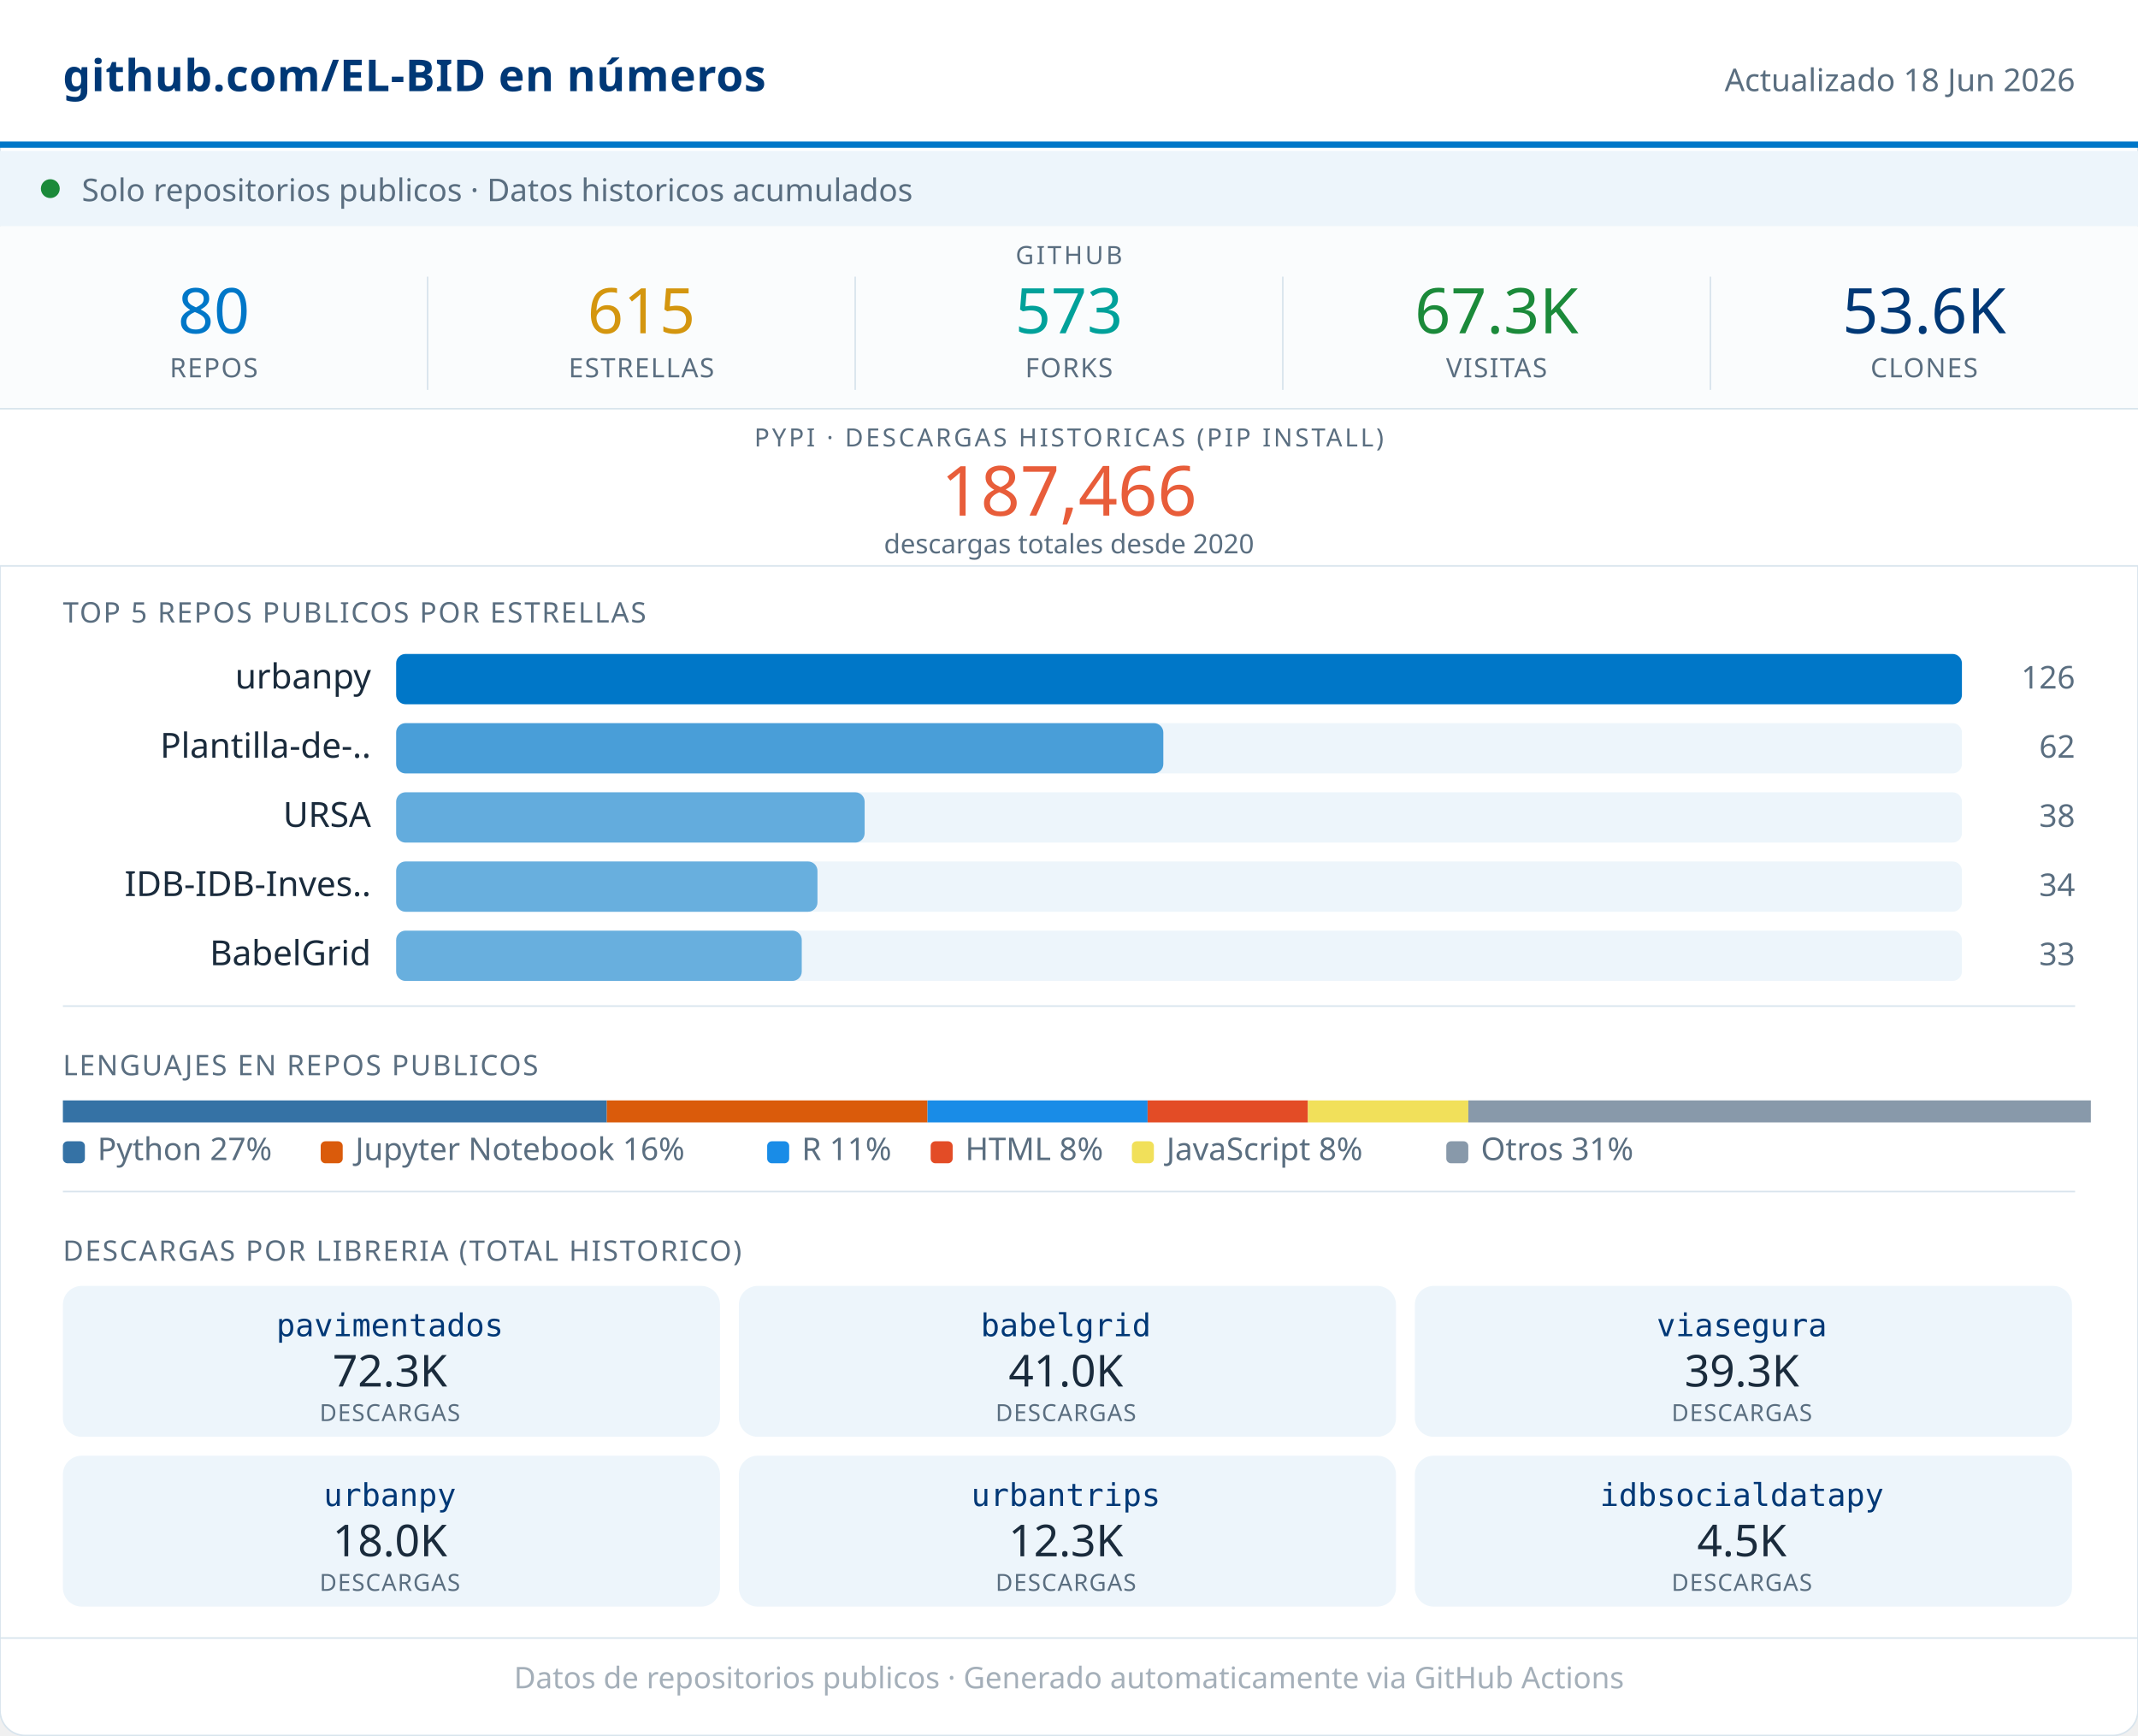
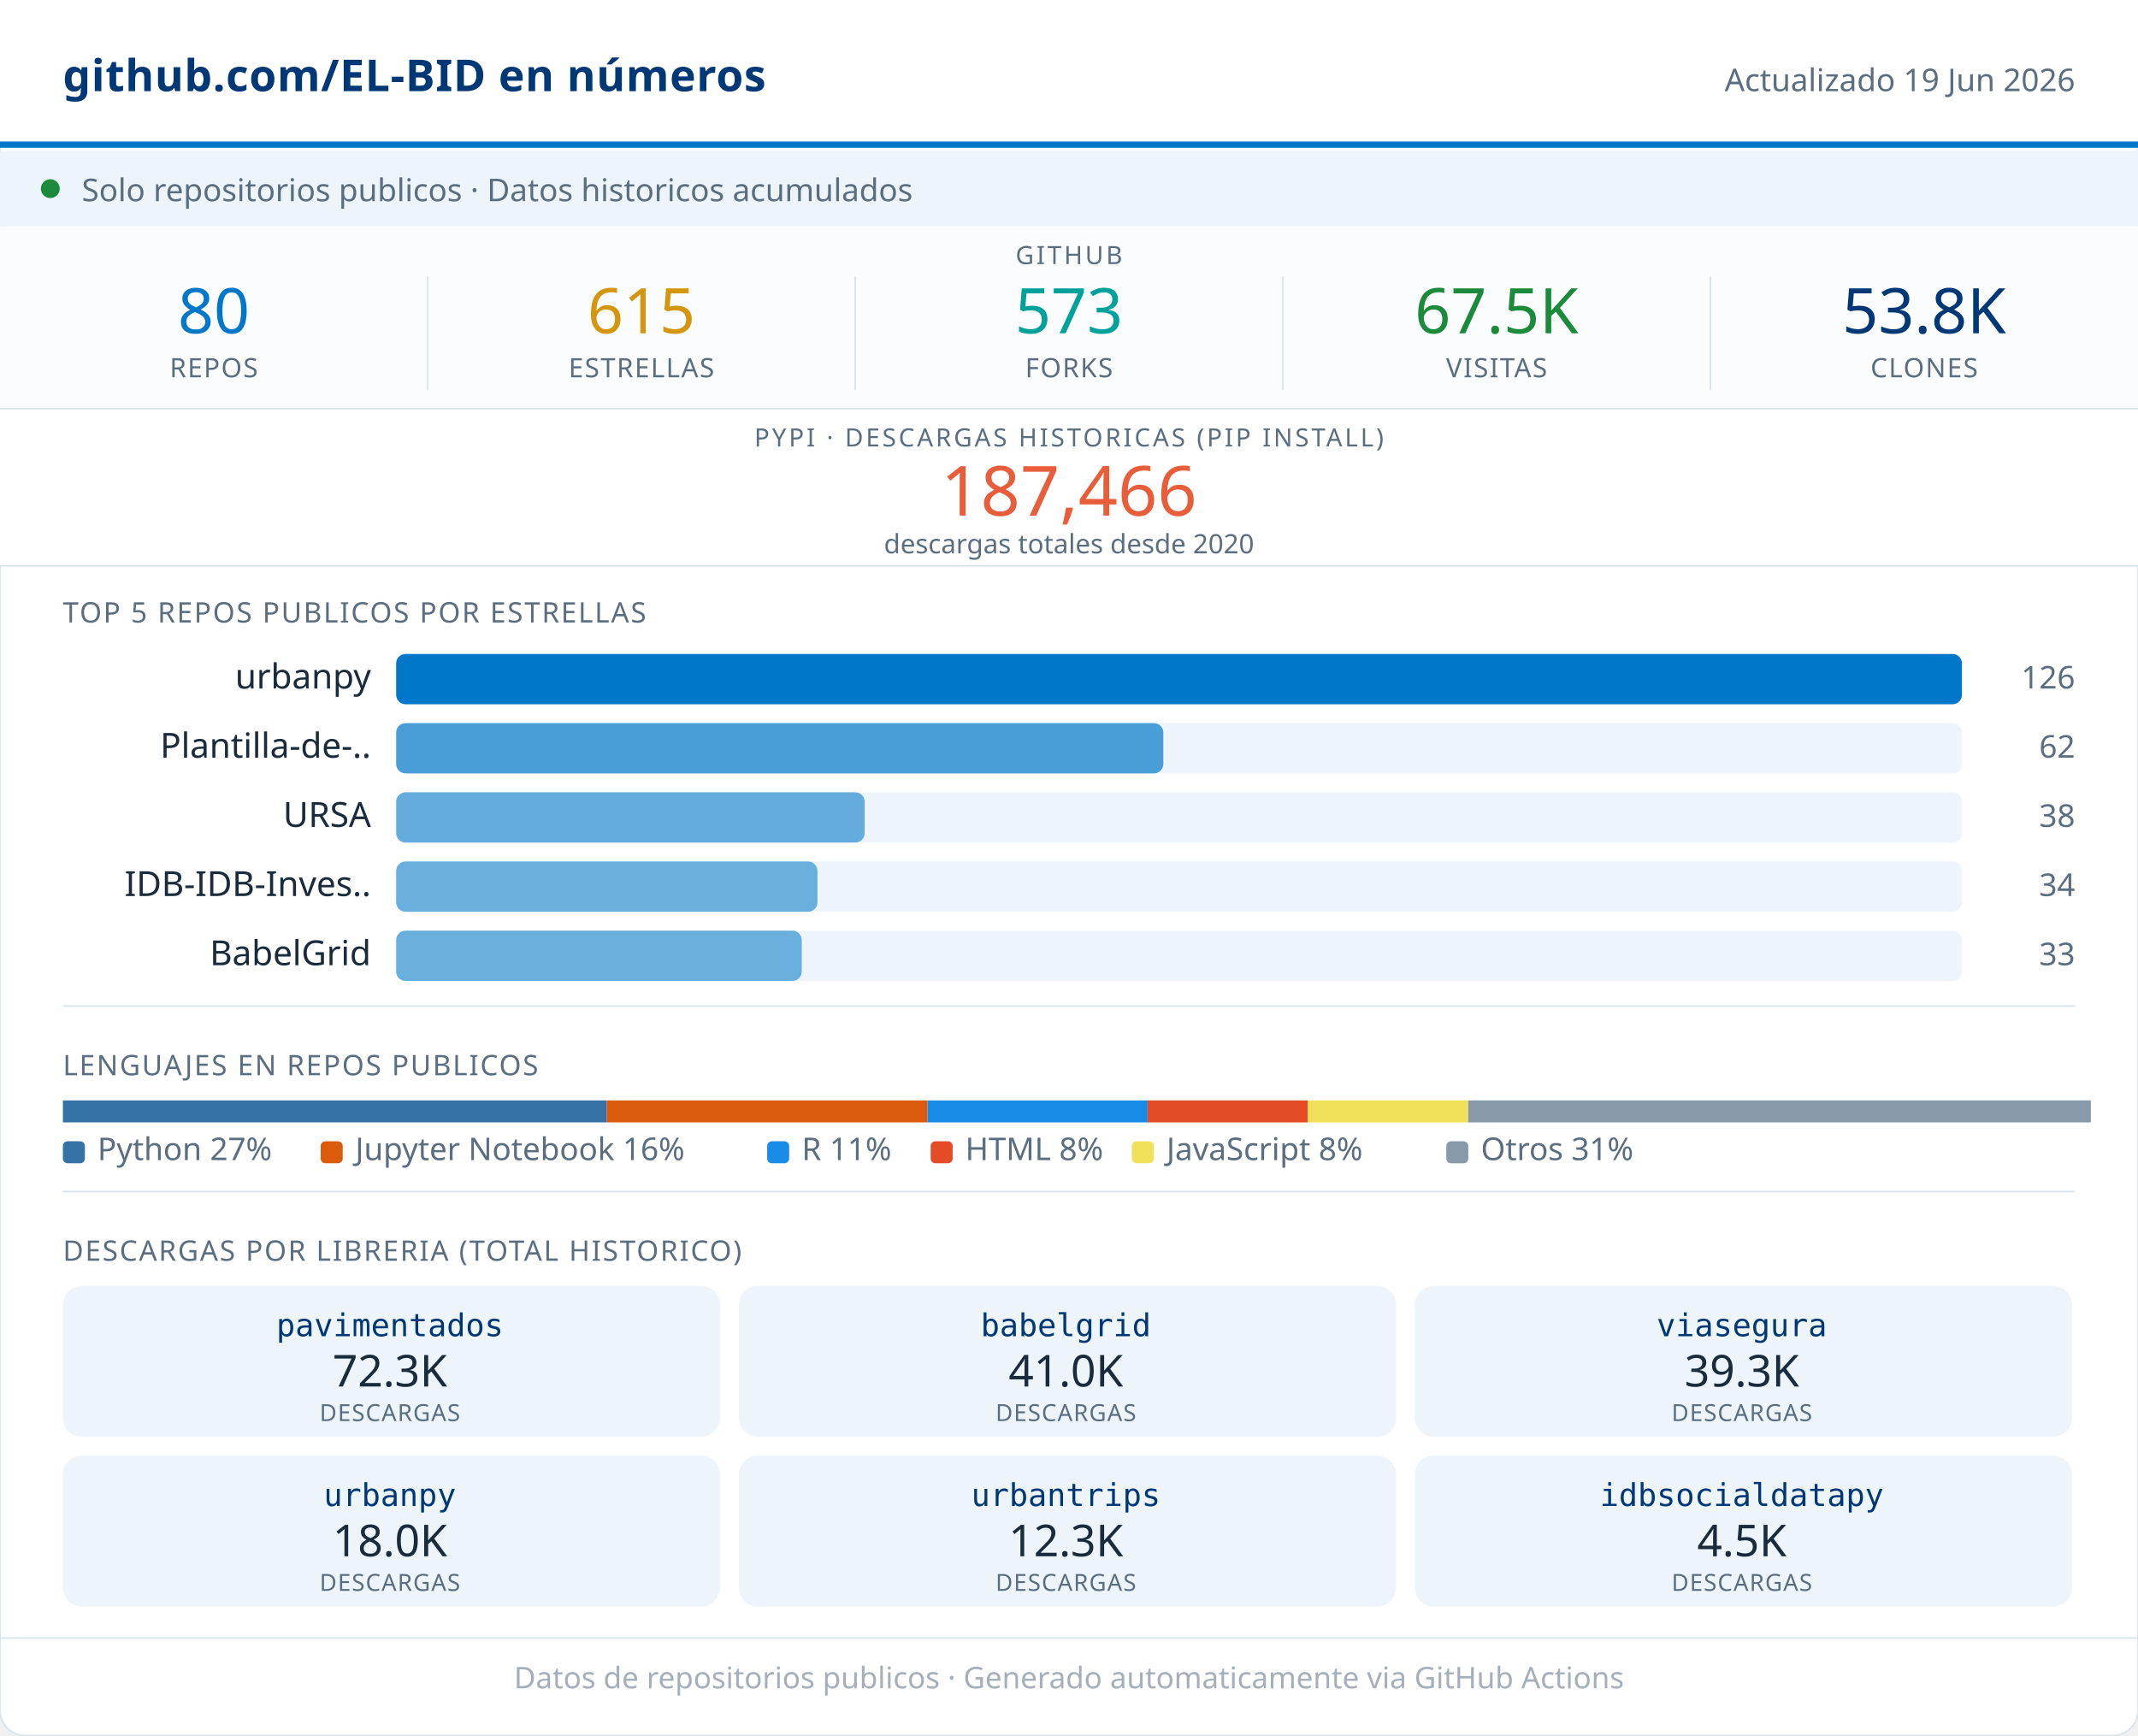
<svg xmlns="http://www.w3.org/2000/svg" width="680" viewBox="0 0 680 552" role="img">
  <rect width="680" height="552" rx="8" fill="#FFFFFF" stroke="#D8E4ED" stroke-width="0.5" />
  <rect x="0" y="0" width="680" height="46" fill="#FFFFFF" />
  <line x1="0" y1="46" x2="680" y2="46" stroke="#0077C8" stroke-width="2" />
  <text x="20" y="29" font-family="system-ui,sans-serif" font-size="14" font-weight="600" fill="#003876" letter-spacing="0.2">github.com/EL-BID en números</text>
-   <text x="660" y="29" font-family="system-ui,sans-serif" font-size="10" fill="#5A6E80" text-anchor="end">Actualizado 18 Jun 2026</text>
+   <text x="660" y="29" font-family="system-ui,sans-serif" font-size="10" fill="#5A6E80" text-anchor="end">Actualizado 19 Jun 2026</text>
  <rect x="0" y="48" width="680" height="24" fill="#EDF5FB" />
  <circle cx="16" cy="60" r="3" fill="#1B8A3A" />
  <text x="26" y="64" font-family="system-ui,sans-serif" font-size="10" fill="#5A6E80">Solo repositorios publicos · Datos historicos acumulados</text>
  <rect x="0" y="72" width="680" height="58" fill="#FAFCFD" />
  <text x="340" y="84" font-family="system-ui,sans-serif" font-size="8" fill="#5A6E80" text-anchor="middle" letter-spacing="0.8" font-weight="500">GITHUB</text>
  <text x="68" y="106" font-family="system-ui,sans-serif" font-size="20" font-weight="500" fill="#0077C8" text-anchor="middle">80</text>
  <text x="68" y="120" font-family="system-ui,sans-serif" font-size="8.5" fill="#5A6E80" text-anchor="middle" letter-spacing="0.4" font-weight="500">REPOS</text>
  <line x1="136" y1="88" x2="136" y2="124" stroke="#D8E4ED" stroke-width="0.5" />
  <text x="204" y="106" font-family="system-ui,sans-serif" font-size="20" font-weight="500" fill="#D4960F" text-anchor="middle">615</text>
  <text x="204" y="120" font-family="system-ui,sans-serif" font-size="8.5" fill="#5A6E80" text-anchor="middle" letter-spacing="0.4" font-weight="500">ESTRELLAS</text>
  <line x1="272" y1="88" x2="272" y2="124" stroke="#D8E4ED" stroke-width="0.5" />
  <text x="340" y="106" font-family="system-ui,sans-serif" font-size="20" font-weight="500" fill="#00A19A" text-anchor="middle">573</text>
  <text x="340" y="120" font-family="system-ui,sans-serif" font-size="8.5" fill="#5A6E80" text-anchor="middle" letter-spacing="0.4" font-weight="500">FORKS</text>
  <line x1="408" y1="88" x2="408" y2="124" stroke="#D8E4ED" stroke-width="0.5" />
-   <text x="476" y="106" font-family="system-ui,sans-serif" font-size="20" font-weight="500" fill="#1B8A3A" text-anchor="middle">67.3K</text>
+   <text x="476" y="106" font-family="system-ui,sans-serif" font-size="20" font-weight="500" fill="#1B8A3A" text-anchor="middle">67.5K</text>
  <text x="476" y="120" font-family="system-ui,sans-serif" font-size="8.5" fill="#5A6E80" text-anchor="middle" letter-spacing="0.4" font-weight="500">VISITAS</text>
  <line x1="544" y1="88" x2="544" y2="124" stroke="#D8E4ED" stroke-width="0.5" />
-   <text x="612" y="106" font-family="system-ui,sans-serif" font-size="20" font-weight="500" fill="#003876" text-anchor="middle">53.6K</text>
+   <text x="612" y="106" font-family="system-ui,sans-serif" font-size="20" font-weight="500" fill="#003876" text-anchor="middle">53.8K</text>
  <text x="612" y="120" font-family="system-ui,sans-serif" font-size="8.5" fill="#5A6E80" text-anchor="middle" letter-spacing="0.4" font-weight="500">CLONES</text>
  <rect x="0" y="130" width="680" height="50" fill="#FFFFFF" />
  <line x1="0" y1="130" x2="680" y2="130" stroke="#D8E4ED" stroke-width="0.5" />
  <text x="340" y="142" font-family="system-ui,sans-serif" font-size="8" fill="#5A6E80" text-anchor="middle" letter-spacing="0.8" font-weight="500">PYPI · DESCARGAS HISTORICAS (PIP INSTALL)</text>
  <text x="340" y="164" font-family="system-ui,sans-serif" font-size="22" font-weight="500" fill="#E85D3A" text-anchor="middle">187,466</text>
  <text x="340" y="176" font-family="system-ui,sans-serif" font-size="8.5" fill="#5A6E80" text-anchor="middle">descargas totales desde 2020</text>
  <line x1="0" y1="180" x2="680" y2="180" stroke="#D8E4ED" stroke-width="0.5" />
  <text x="20" y="198" font-family="system-ui,sans-serif" font-size="9" fill="#5A6E80" letter-spacing="0.5" font-weight="500">TOP 5 REPOS PUBLICOS POR ESTRELLAS</text>
  <text x="118" y="219" font-family="system-ui,sans-serif" font-size="11" fill="#1A2B3C" text-anchor="end">urbanpy</text>
  <rect x="126" y="208" width="498" height="16" rx="3" fill="#EDF5FB" />
  <rect x="126" y="208" width="498" height="16" rx="3" fill="#0077C8" opacity="1.00" />
  <text x="660" y="219" font-family="system-ui,sans-serif" font-size="10" fill="#5A6E80" text-anchor="end" font-weight="500">126</text>
  <text x="118" y="241" font-family="system-ui,sans-serif" font-size="11" fill="#1A2B3C" text-anchor="end">Plantilla-de-..</text>
  <rect x="126" y="230" width="498" height="16" rx="3" fill="#EDF5FB" />
  <rect x="126" y="230" width="244" height="16" rx="3" fill="#0077C8" opacity="0.69" />
  <text x="660" y="241" font-family="system-ui,sans-serif" font-size="10" fill="#5A6E80" text-anchor="end" font-weight="500">62</text>
  <text x="118" y="263" font-family="system-ui,sans-serif" font-size="11" fill="#1A2B3C" text-anchor="end">URSA</text>
  <rect x="126" y="252" width="498" height="16" rx="3" fill="#EDF5FB" />
  <rect x="126" y="252" width="149" height="16" rx="3" fill="#0077C8" opacity="0.58" />
  <text x="660" y="263" font-family="system-ui,sans-serif" font-size="10" fill="#5A6E80" text-anchor="end" font-weight="500">38</text>
  <text x="118" y="285" font-family="system-ui,sans-serif" font-size="11" fill="#1A2B3C" text-anchor="end">IDB-IDB-Inves..</text>
  <rect x="126" y="274" width="498" height="16" rx="3" fill="#EDF5FB" />
  <rect x="126" y="274" width="134" height="16" rx="3" fill="#0077C8" opacity="0.56" />
  <text x="660" y="285" font-family="system-ui,sans-serif" font-size="10" fill="#5A6E80" text-anchor="end" font-weight="500">34</text>
  <text x="118" y="307" font-family="system-ui,sans-serif" font-size="11" fill="#1A2B3C" text-anchor="end">BabelGrid</text>
  <rect x="126" y="296" width="498" height="16" rx="3" fill="#EDF5FB" />
  <rect x="126" y="296" width="129" height="16" rx="3" fill="#0077C8" opacity="0.56" />
  <text x="660" y="307" font-family="system-ui,sans-serif" font-size="10" fill="#5A6E80" text-anchor="end" font-weight="500">33</text>
  <line x1="20" y1="320" x2="660" y2="320" stroke="#D8E4ED" stroke-width="0.5" />
  <text x="20" y="342" font-family="system-ui,sans-serif" font-size="9" fill="#5A6E80" letter-spacing="0.5" font-weight="500">LENGUAJES EN REPOS PUBLICOS</text>
  <rect x="20" y="350" width="173" height="7" fill="#3572A5" />
  <rect x="193" y="350" width="102" height="7" fill="#DA5B0B" />
  <rect x="295" y="350" width="70" height="7" fill="#198CE7" />
  <rect x="365" y="350" width="51" height="7" fill="#e34c26" />
  <rect x="416" y="350" width="51" height="7" fill="#f1e05a" />
  <rect x="467" y="350" width="198" height="7" fill="#8899AA" />
  <rect x="20" y="363" width="7" height="7" rx="1.5" fill="#3572A5" />
  <text x="31" y="369" font-family="system-ui,sans-serif" font-size="10" fill="#5A6E80">Python 27%</text>
  <rect x="102" y="363" width="7" height="7" rx="1.5" fill="#DA5B0B" />
  <text x="113" y="369" font-family="system-ui,sans-serif" font-size="10" fill="#5A6E80">Jupyter Notebook 16%</text>
  <rect x="244" y="363" width="7" height="7" rx="1.5" fill="#198CE7" />
  <text x="255" y="369" font-family="system-ui,sans-serif" font-size="10" fill="#5A6E80">R 11%</text>
  <rect x="296" y="363" width="7" height="7" rx="1.5" fill="#e34c26" />
  <text x="307" y="369" font-family="system-ui,sans-serif" font-size="10" fill="#5A6E80">HTML 8%</text>
  <rect x="360" y="363" width="7" height="7" rx="1.5" fill="#f1e05a" />
  <text x="371" y="369" font-family="system-ui,sans-serif" font-size="10" fill="#5A6E80">JavaScript 8%</text>
  <rect x="460" y="363" width="7" height="7" rx="1.5" fill="#8899AA" />
  <text x="471" y="369" font-family="system-ui,sans-serif" font-size="10" fill="#5A6E80">Otros 31%</text>
  <line x1="20" y1="379" x2="660" y2="379" stroke="#D8E4ED" stroke-width="0.5" />
  <text x="20" y="401" font-family="system-ui,sans-serif" font-size="9" fill="#5A6E80" letter-spacing="0.5" font-weight="500">DESCARGAS POR LIBRERIA (TOTAL HISTORICO)</text>
  <rect x="20" y="409" width="209" height="48" rx="6" fill="#EDF5FB" />
  <text x="124" y="425" font-family="monospace" font-size="10" font-weight="500" fill="#003876" text-anchor="middle">pavimentados</text>
  <text x="124" y="441" font-family="system-ui,sans-serif" font-size="14" font-weight="500" fill="#1A2B3C" text-anchor="middle">72.3K</text>
  <text x="124" y="452" font-family="system-ui,sans-serif" font-size="7.5" fill="#5A6E80" text-anchor="middle" letter-spacing="0.3">DESCARGAS</text>
  <rect x="235" y="409" width="209" height="48" rx="6" fill="#EDF5FB" />
  <text x="339" y="425" font-family="monospace" font-size="10" font-weight="500" fill="#003876" text-anchor="middle">babelgrid</text>
  <text x="339" y="441" font-family="system-ui,sans-serif" font-size="14" font-weight="500" fill="#1A2B3C" text-anchor="middle">41.0K</text>
  <text x="339" y="452" font-family="system-ui,sans-serif" font-size="7.5" fill="#5A6E80" text-anchor="middle" letter-spacing="0.3">DESCARGAS</text>
  <rect x="450" y="409" width="209" height="48" rx="6" fill="#EDF5FB" />
  <text x="554" y="425" font-family="monospace" font-size="10" font-weight="500" fill="#003876" text-anchor="middle">viasegura</text>
  <text x="554" y="441" font-family="system-ui,sans-serif" font-size="14" font-weight="500" fill="#1A2B3C" text-anchor="middle">39.3K</text>
  <text x="554" y="452" font-family="system-ui,sans-serif" font-size="7.5" fill="#5A6E80" text-anchor="middle" letter-spacing="0.3">DESCARGAS</text>
  <rect x="20" y="463" width="209" height="48" rx="6" fill="#EDF5FB" />
  <text x="124" y="479" font-family="monospace" font-size="10" font-weight="500" fill="#003876" text-anchor="middle">urbanpy</text>
  <text x="124" y="495" font-family="system-ui,sans-serif" font-size="14" font-weight="500" fill="#1A2B3C" text-anchor="middle">18.0K</text>
  <text x="124" y="506" font-family="system-ui,sans-serif" font-size="7.5" fill="#5A6E80" text-anchor="middle" letter-spacing="0.3">DESCARGAS</text>
  <rect x="235" y="463" width="209" height="48" rx="6" fill="#EDF5FB" />
  <text x="339" y="479" font-family="monospace" font-size="10" font-weight="500" fill="#003876" text-anchor="middle">urbantrips</text>
  <text x="339" y="495" font-family="system-ui,sans-serif" font-size="14" font-weight="500" fill="#1A2B3C" text-anchor="middle">12.3K</text>
  <text x="339" y="506" font-family="system-ui,sans-serif" font-size="7.5" fill="#5A6E80" text-anchor="middle" letter-spacing="0.3">DESCARGAS</text>
  <rect x="450" y="463" width="209" height="48" rx="6" fill="#EDF5FB" />
  <text x="554" y="479" font-family="monospace" font-size="10" font-weight="500" fill="#003876" text-anchor="middle">idbsocialdatapy</text>
  <text x="554" y="495" font-family="system-ui,sans-serif" font-size="14" font-weight="500" fill="#1A2B3C" text-anchor="middle">4.5K</text>
  <text x="554" y="506" font-family="system-ui,sans-serif" font-size="7.5" fill="#5A6E80" text-anchor="middle" letter-spacing="0.3">DESCARGAS</text>
  <line x1="0" y1="521" x2="680" y2="521" stroke="#D8E4ED" stroke-width="0.5" />
  <text x="340" y="537" font-family="system-ui,sans-serif" font-size="9.5" fill="#5A6E80" text-anchor="middle" opacity="0.55">Datos de repositorios publicos · Generado automaticamente via GitHub Actions</text>
</svg>
